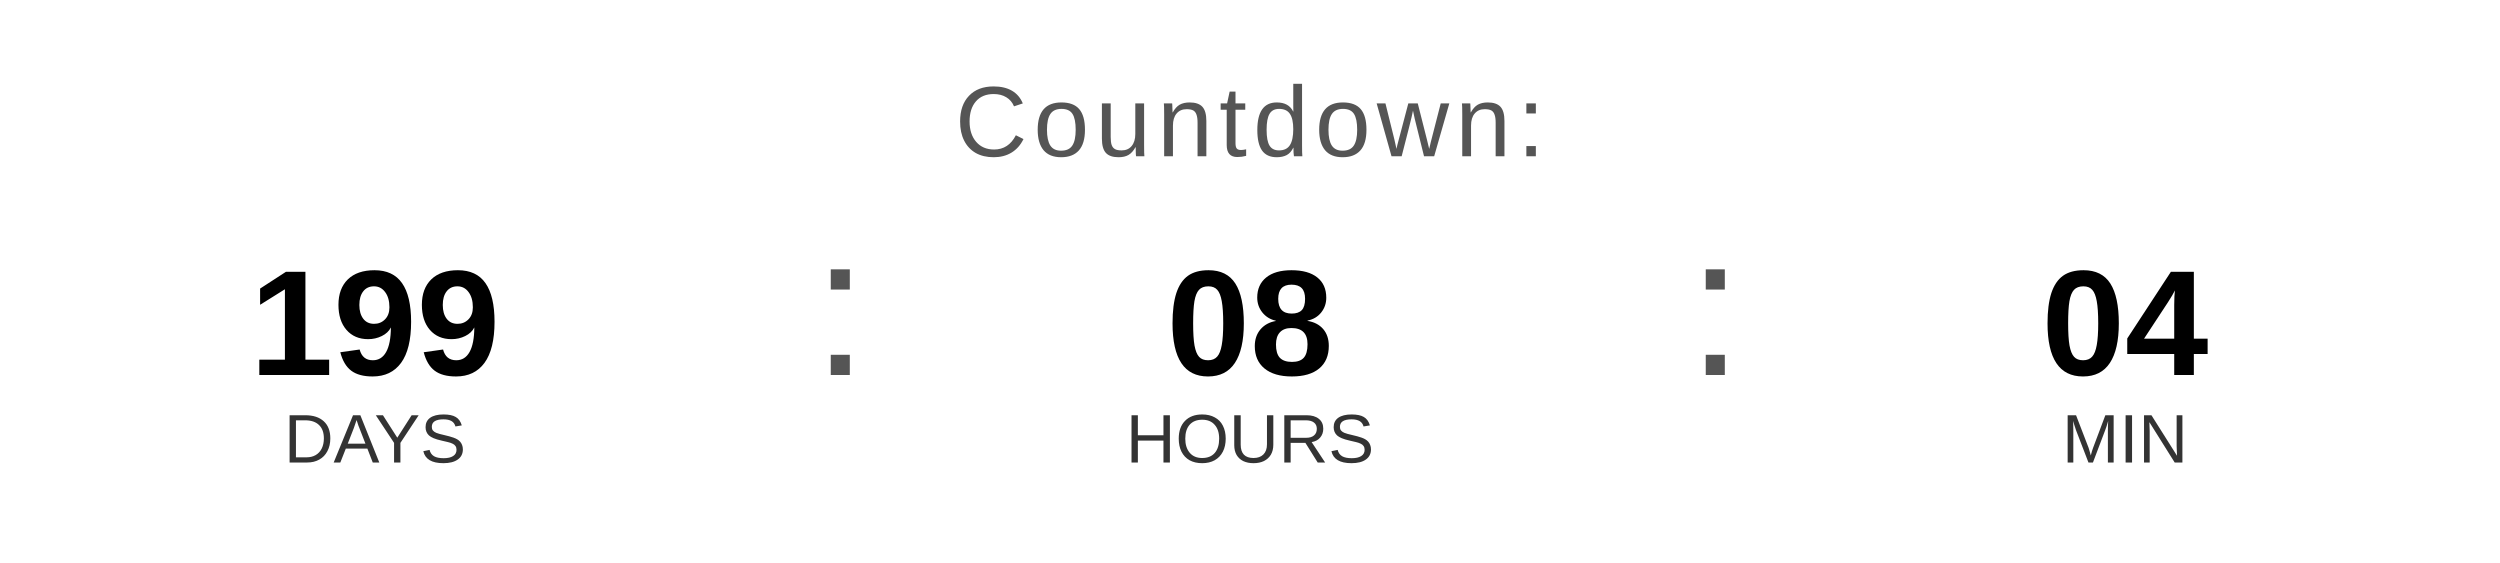
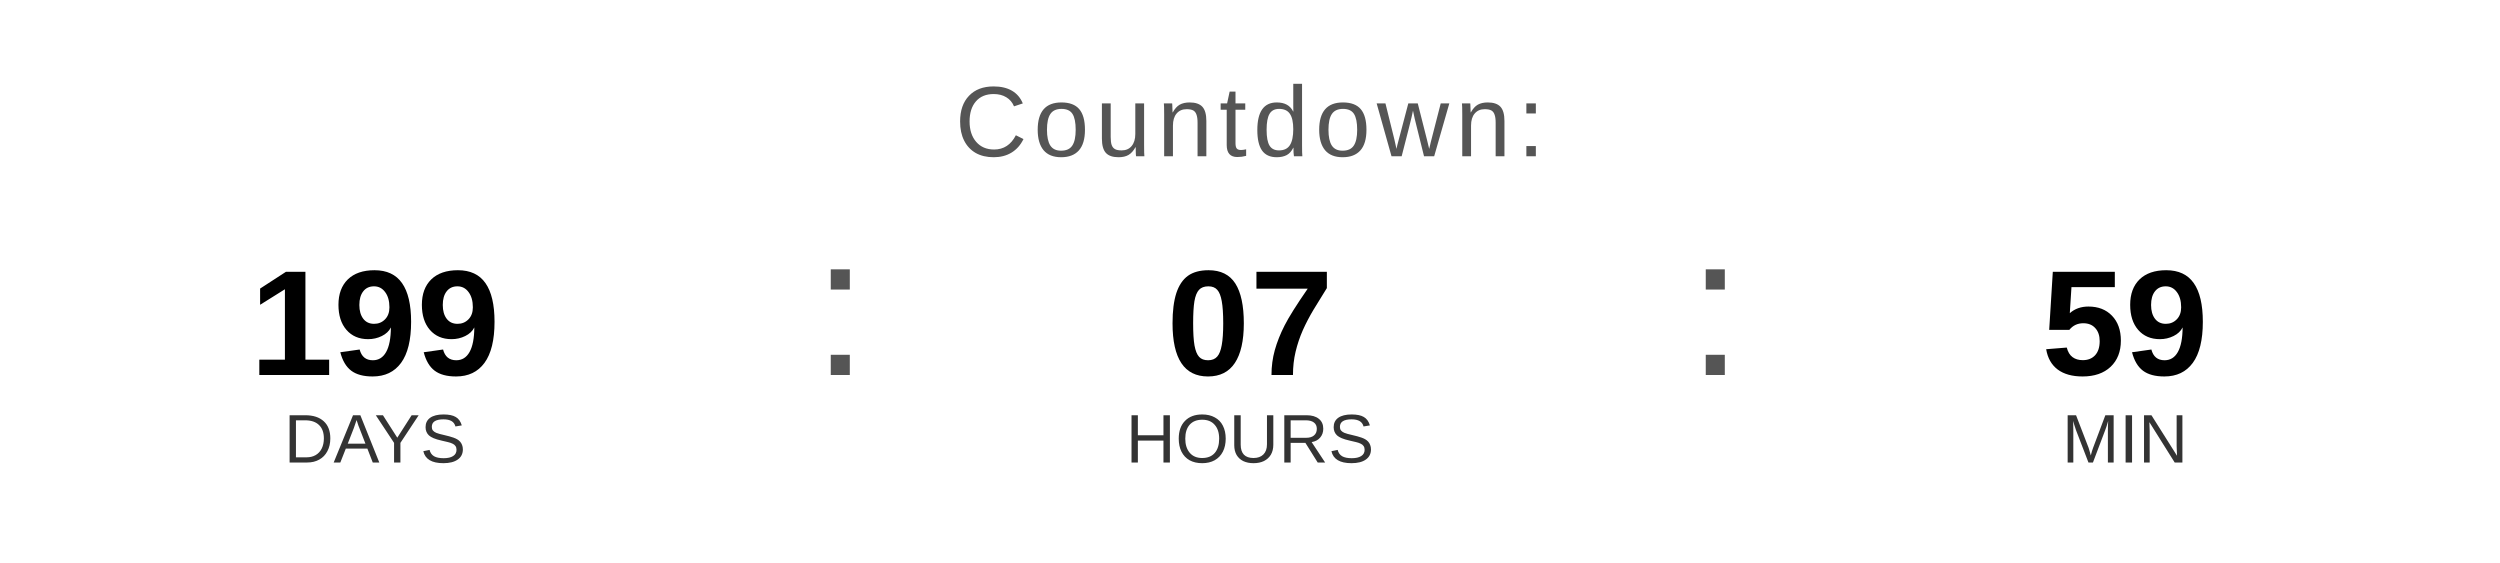
<svg xmlns="http://www.w3.org/2000/svg" width="400" height="90" viewBox="0 0 400 90">
  <text x="200" y="25" font-family="Arial, Helvetica, sans-serif" font-size="16" fill="#555555" text-anchor="middle" letter-spacing="1">
    Countdown:
  </text>
  <text x="60" y="60" font-family="Arial, Helvetica, sans-serif" font-size="24" font-weight="bold" fill="#000000" text-anchor="middle">199</text>
  <text x="60" y="74" font-family="Arial, Helvetica, sans-serif" font-size="11" fill="#333333" text-anchor="middle">DAYS</text>
  <text x="130" y="60" font-family="Arial, sans-serif" font-size="32" fill="#555555">:</text>
-   <text x="200" y="60" font-family="Arial, Helvetica, sans-serif" font-size="24" font-weight="bold" fill="#000000" text-anchor="middle">08</text>
+   <text x="200" y="60" font-family="Arial, Helvetica, sans-serif" font-size="24" font-weight="bold" fill="#000000" text-anchor="middle">07</text>
  <text x="200" y="74" font-family="Arial, Helvetica, sans-serif" font-size="11" fill="#333333" text-anchor="middle">HOURS</text>
  <text x="270" y="60" font-family="Arial, sans-serif" font-size="32" fill="#555555">:</text>
-   <text x="340" y="60" font-family="Arial, Helvetica, sans-serif" font-size="24" font-weight="bold" fill="#000000" text-anchor="middle">04</text>
+   <text x="340" y="60" font-family="Arial, Helvetica, sans-serif" font-size="24" font-weight="bold" fill="#000000" text-anchor="middle">59</text>
  <text x="340" y="74" font-family="Arial, Helvetica, sans-serif" font-size="11" fill="#333333" text-anchor="middle">MIN</text>
</svg>
